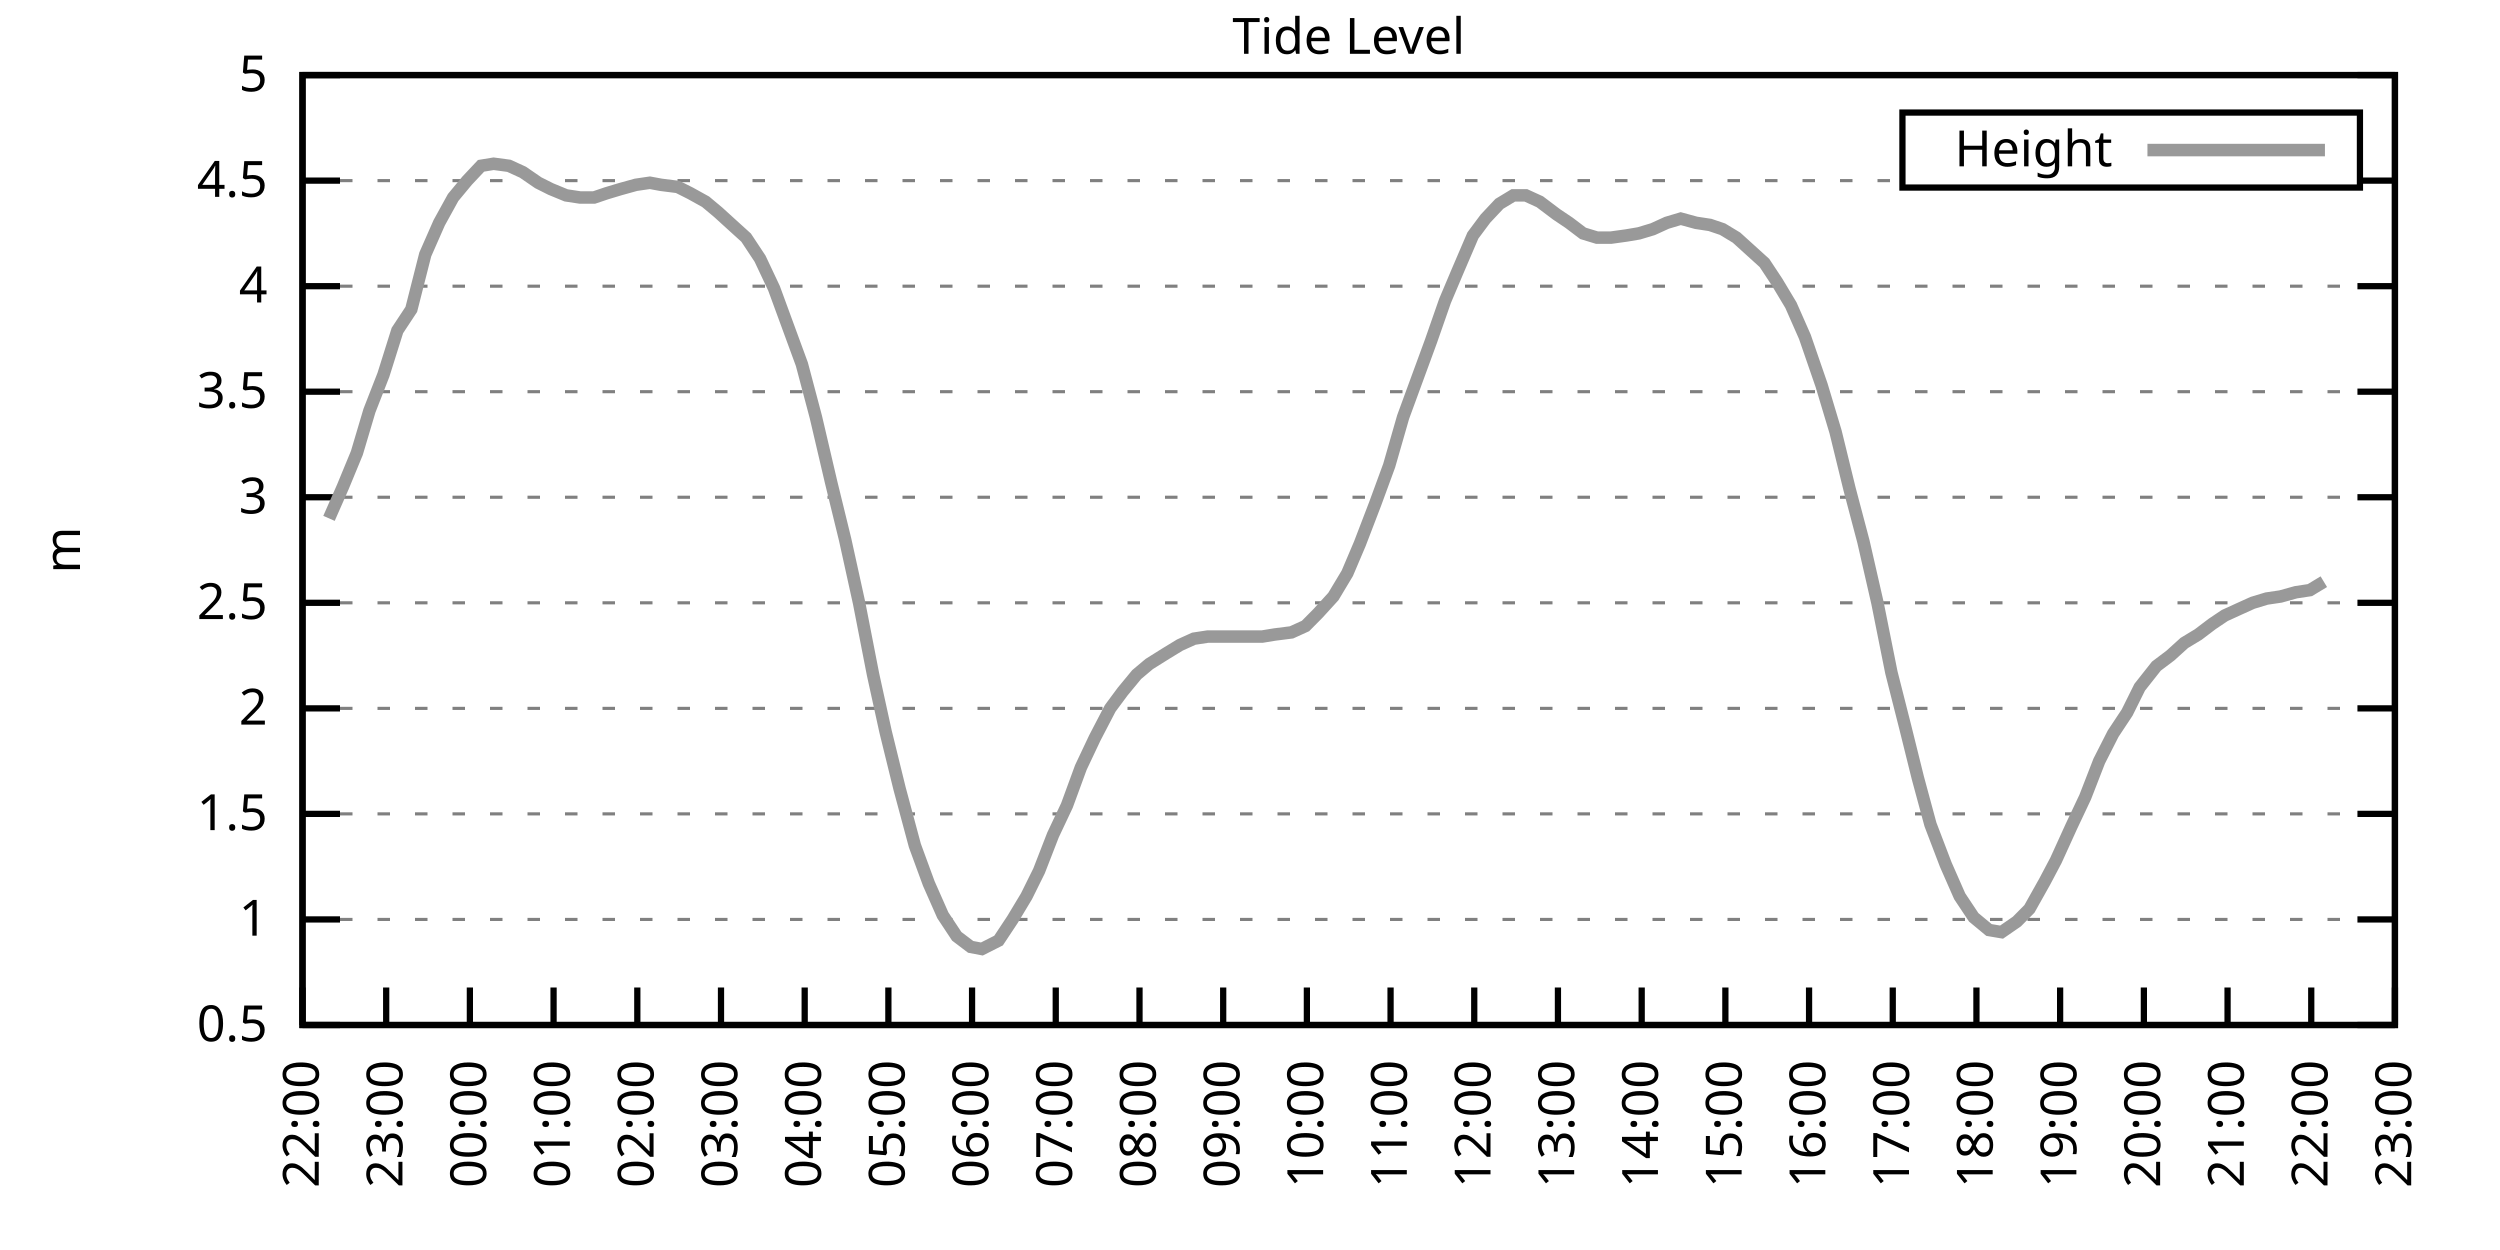
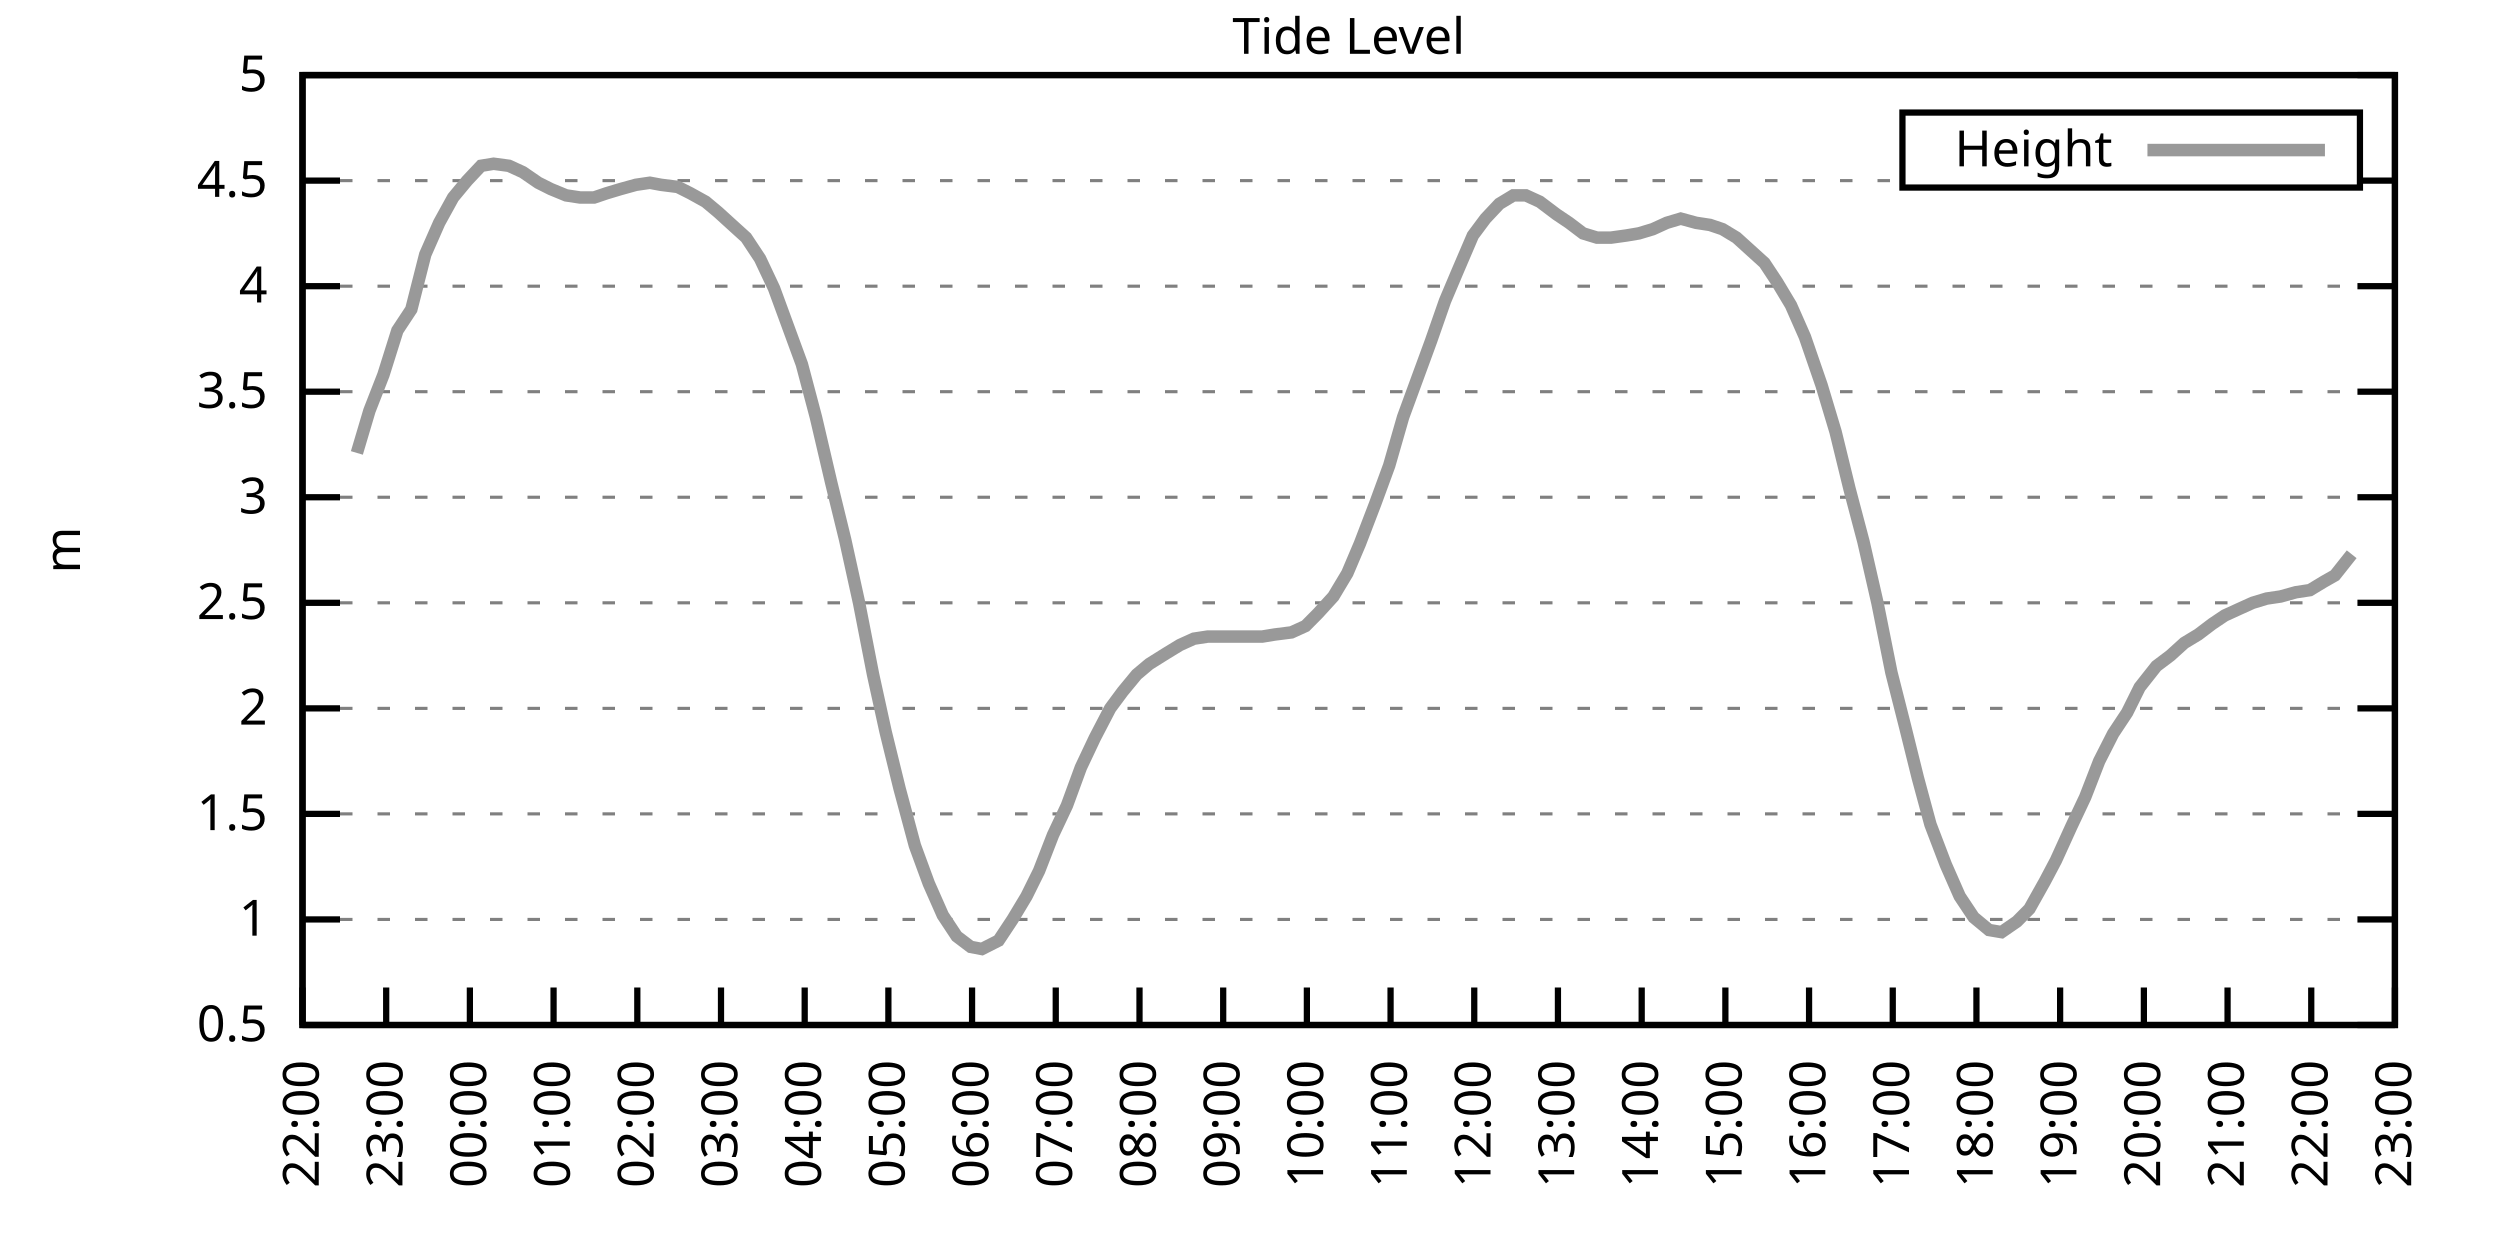
<svg xmlns="http://www.w3.org/2000/svg" xmlns:xlink="http://www.w3.org/1999/xlink" width="400" height="200" viewBox="0 0 400 200">
  <g id="gnuplot_canvas">
    <rect x="0" y="0" width="400" height="200" fill="none" />
    <defs>
      <circle id="gpDot" r="0.5" stroke-width="0.5" stroke="currentColor" />
      <path id="gpPt0" stroke-width="0.333" stroke="currentColor" d="M-1,0 h2 M0,-1 v2" />
      <path id="gpPt1" stroke-width="0.333" stroke="currentColor" d="M-1,-1 L1,1 M1,-1 L-1,1" />
      <path id="gpPt2" stroke-width="0.333" stroke="currentColor" d="M-1,0 L1,0 M0,-1 L0,1 M-1,-1 L1,1 M-1,1 L1,-1" />
      <rect id="gpPt3" stroke-width="0.333" stroke="currentColor" x="-1" y="-1" width="2" height="2" />
      <rect id="gpPt4" stroke-width="0.333" stroke="currentColor" fill="currentColor" x="-1" y="-1" width="2" height="2" />
      <circle id="gpPt5" stroke-width="0.333" stroke="currentColor" cx="0" cy="0" r="1" />
      <use xlink:href="#gpPt5" id="gpPt6" fill="currentColor" stroke="none" />
      <path id="gpPt7" stroke-width="0.333" stroke="currentColor" d="M0,-1.33 L-1.33,0.67 L1.33,0.67 z" />
      <use xlink:href="#gpPt7" id="gpPt8" fill="currentColor" stroke="none" />
      <use xlink:href="#gpPt7" id="gpPt9" stroke="currentColor" transform="rotate(180)" />
      <use xlink:href="#gpPt9" id="gpPt10" fill="currentColor" stroke="none" />
      <use xlink:href="#gpPt3" id="gpPt11" stroke="currentColor" transform="rotate(45)" />
      <use xlink:href="#gpPt11" id="gpPt12" fill="currentColor" stroke="none" />
      <path id="gpPt13" stroke-width="0.333" stroke="currentColor" d="M0,1.330 L1.265,0.411 L0.782,-1.067 L-0.782,-1.076 L-1.265,0.411 z" />
      <use xlink:href="#gpPt13" id="gpPt14" fill="currentColor" stroke="none" />
      <filter id="textbox" filterUnits="objectBoundingBox" x="0" y="0" height="1" width="1">
        <feFlood flood-color="white" flood-opacity="1" result="bgnd" />
        <feComposite in="SourceGraphic" in2="bgnd" operator="atop" />
      </filter>
      <filter id="greybox" filterUnits="objectBoundingBox" x="0" y="0" height="1" width="1">
        <feFlood flood-color="lightgrey" flood-opacity="1" result="grey" />
        <feComposite in="SourceGraphic" in2="grey" operator="atop" />
      </filter>
    </defs>
    <g fill="none" color="white" stroke="currentColor" stroke-width="1.00" stroke-linecap="butt" stroke-linejoin="miter">
</g>
    <g fill="none" color="black" stroke="currentColor" stroke-width="1.00" stroke-linecap="butt" stroke-linejoin="miter">
      <g stroke="none" shape-rendering="crispEdges">
        <polygon fill="rgb(255, 255, 255)" points="48.40,164.00 383.18,164.00 383.18,12.02 48.40,12.02 " />
      </g>
    </g>
    <g fill="none" color="black" stroke="currentColor" stroke-width="1.00" stroke-linecap="butt" stroke-linejoin="miter">
</g>
    <g fill="none" color="black" stroke="black" stroke-width="0.50" stroke-linecap="butt" stroke-linejoin="miter">
</g>
    <g fill="none" color="gray" stroke="currentColor" stroke-width="0.50" stroke-linecap="butt" stroke-linejoin="miter">
      <path stroke="gray" stroke-dasharray="2,4" class="gridline" d="M48.40,164.00 L383.19,164.00  " />
    </g>
    <g fill="none" color="gray" stroke="gray" stroke-width="1.00" stroke-linecap="butt" stroke-linejoin="miter">
</g>
    <g fill="none" color="black" stroke="currentColor" stroke-width="1.00" stroke-linecap="butt" stroke-linejoin="miter">
      <path stroke="black" d="M48.40,164.00 L54.40,164.00 M383.19,164.00 L377.19,164.00  " />
      <g transform="translate(42.80,166.60)" stroke="none" fill="black" font-family="Sans" font-size="8.00" text-anchor="end">
        <text>
          <tspan font-family="Sans"> 0.5</tspan>
        </text>
      </g>
    </g>
    <g fill="none" color="black" stroke="currentColor" stroke-width="1.00" stroke-linecap="butt" stroke-linejoin="miter">
</g>
    <g fill="none" color="black" stroke="black" stroke-width="0.50" stroke-linecap="butt" stroke-linejoin="miter">
</g>
    <g fill="none" color="gray" stroke="currentColor" stroke-width="0.50" stroke-linecap="butt" stroke-linejoin="miter">
      <path stroke="gray" stroke-dasharray="2,4" class="gridline" d="M48.40,147.11 L383.19,147.11  " />
    </g>
    <g fill="none" color="gray" stroke="gray" stroke-width="1.00" stroke-linecap="butt" stroke-linejoin="miter">
</g>
    <g fill="none" color="black" stroke="currentColor" stroke-width="1.00" stroke-linecap="butt" stroke-linejoin="miter">
      <path stroke="black" d="M48.40,147.11 L54.40,147.11 M383.19,147.11 L377.19,147.11  " />
      <g transform="translate(42.80,149.71)" stroke="none" fill="black" font-family="Sans" font-size="8.00" text-anchor="end">
        <text>
          <tspan font-family="Sans"> 1</tspan>
        </text>
      </g>
    </g>
    <g fill="none" color="black" stroke="currentColor" stroke-width="1.00" stroke-linecap="butt" stroke-linejoin="miter">
</g>
    <g fill="none" color="black" stroke="black" stroke-width="0.50" stroke-linecap="butt" stroke-linejoin="miter">
</g>
    <g fill="none" color="gray" stroke="currentColor" stroke-width="0.50" stroke-linecap="butt" stroke-linejoin="miter">
      <path stroke="gray" stroke-dasharray="2,4" class="gridline" d="M48.40,130.22 L383.19,130.22  " />
    </g>
    <g fill="none" color="gray" stroke="gray" stroke-width="1.00" stroke-linecap="butt" stroke-linejoin="miter">
</g>
    <g fill="none" color="black" stroke="currentColor" stroke-width="1.00" stroke-linecap="butt" stroke-linejoin="miter">
      <path stroke="black" d="M48.40,130.22 L54.40,130.22 M383.19,130.22 L377.19,130.22  " />
      <g transform="translate(42.80,132.82)" stroke="none" fill="black" font-family="Sans" font-size="8.00" text-anchor="end">
        <text>
          <tspan font-family="Sans"> 1.5</tspan>
        </text>
      </g>
    </g>
    <g fill="none" color="black" stroke="currentColor" stroke-width="1.00" stroke-linecap="butt" stroke-linejoin="miter">
</g>
    <g fill="none" color="black" stroke="black" stroke-width="0.50" stroke-linecap="butt" stroke-linejoin="miter">
</g>
    <g fill="none" color="gray" stroke="currentColor" stroke-width="0.50" stroke-linecap="butt" stroke-linejoin="miter">
      <path stroke="gray" stroke-dasharray="2,4" class="gridline" d="M48.40,113.34 L383.19,113.34  " />
    </g>
    <g fill="none" color="gray" stroke="gray" stroke-width="1.00" stroke-linecap="butt" stroke-linejoin="miter">
</g>
    <g fill="none" color="black" stroke="currentColor" stroke-width="1.00" stroke-linecap="butt" stroke-linejoin="miter">
      <path stroke="black" d="M48.40,113.34 L54.40,113.34 M383.19,113.34 L377.19,113.34  " />
      <g transform="translate(42.80,115.94)" stroke="none" fill="black" font-family="Sans" font-size="8.00" text-anchor="end">
        <text>
          <tspan font-family="Sans"> 2</tspan>
        </text>
      </g>
    </g>
    <g fill="none" color="black" stroke="currentColor" stroke-width="1.00" stroke-linecap="butt" stroke-linejoin="miter">
</g>
    <g fill="none" color="black" stroke="black" stroke-width="0.50" stroke-linecap="butt" stroke-linejoin="miter">
</g>
    <g fill="none" color="gray" stroke="currentColor" stroke-width="0.50" stroke-linecap="butt" stroke-linejoin="miter">
      <path stroke="gray" stroke-dasharray="2,4" class="gridline" d="M48.40,96.45 L383.19,96.45  " />
    </g>
    <g fill="none" color="gray" stroke="gray" stroke-width="1.00" stroke-linecap="butt" stroke-linejoin="miter">
</g>
    <g fill="none" color="black" stroke="currentColor" stroke-width="1.00" stroke-linecap="butt" stroke-linejoin="miter">
      <path stroke="black" d="M48.40,96.45 L54.40,96.45 M383.19,96.45 L377.19,96.45  " />
      <g transform="translate(42.80,99.05)" stroke="none" fill="black" font-family="Sans" font-size="8.00" text-anchor="end">
        <text>
          <tspan font-family="Sans"> 2.5</tspan>
        </text>
      </g>
    </g>
    <g fill="none" color="black" stroke="currentColor" stroke-width="1.00" stroke-linecap="butt" stroke-linejoin="miter">
</g>
    <g fill="none" color="black" stroke="black" stroke-width="0.50" stroke-linecap="butt" stroke-linejoin="miter">
</g>
    <g fill="none" color="gray" stroke="currentColor" stroke-width="0.50" stroke-linecap="butt" stroke-linejoin="miter">
      <path stroke="gray" stroke-dasharray="2,4" class="gridline" d="M48.40,79.56 L383.19,79.56  " />
    </g>
    <g fill="none" color="gray" stroke="gray" stroke-width="1.00" stroke-linecap="butt" stroke-linejoin="miter">
</g>
    <g fill="none" color="black" stroke="currentColor" stroke-width="1.00" stroke-linecap="butt" stroke-linejoin="miter">
      <path stroke="black" d="M48.40,79.56 L54.40,79.56 M383.19,79.56 L377.19,79.56  " />
      <g transform="translate(42.80,82.16)" stroke="none" fill="black" font-family="Sans" font-size="8.00" text-anchor="end">
        <text>
          <tspan font-family="Sans"> 3</tspan>
        </text>
      </g>
    </g>
    <g fill="none" color="black" stroke="currentColor" stroke-width="1.00" stroke-linecap="butt" stroke-linejoin="miter">
</g>
    <g fill="none" color="black" stroke="black" stroke-width="0.50" stroke-linecap="butt" stroke-linejoin="miter">
</g>
    <g fill="none" color="gray" stroke="currentColor" stroke-width="0.50" stroke-linecap="butt" stroke-linejoin="miter">
      <path stroke="gray" stroke-dasharray="2,4" class="gridline" d="M48.40,62.67 L383.19,62.67  " />
    </g>
    <g fill="none" color="gray" stroke="gray" stroke-width="1.00" stroke-linecap="butt" stroke-linejoin="miter">
</g>
    <g fill="none" color="black" stroke="currentColor" stroke-width="1.00" stroke-linecap="butt" stroke-linejoin="miter">
      <path stroke="black" d="M48.40,62.67 L54.40,62.67 M383.19,62.67 L377.19,62.67  " />
      <g transform="translate(42.80,65.27)" stroke="none" fill="black" font-family="Sans" font-size="8.00" text-anchor="end">
        <text>
          <tspan font-family="Sans"> 3.5</tspan>
        </text>
      </g>
    </g>
    <g fill="none" color="black" stroke="currentColor" stroke-width="1.00" stroke-linecap="butt" stroke-linejoin="miter">
</g>
    <g fill="none" color="black" stroke="black" stroke-width="0.50" stroke-linecap="butt" stroke-linejoin="miter">
</g>
    <g fill="none" color="gray" stroke="currentColor" stroke-width="0.50" stroke-linecap="butt" stroke-linejoin="miter">
      <path stroke="gray" stroke-dasharray="2,4" class="gridline" d="M48.40,45.79 L383.19,45.79  " />
    </g>
    <g fill="none" color="gray" stroke="gray" stroke-width="1.00" stroke-linecap="butt" stroke-linejoin="miter">
</g>
    <g fill="none" color="black" stroke="currentColor" stroke-width="1.00" stroke-linecap="butt" stroke-linejoin="miter">
      <path stroke="black" d="M48.40,45.79 L54.40,45.79 M383.19,45.79 L377.19,45.79  " />
      <g transform="translate(42.80,48.39)" stroke="none" fill="black" font-family="Sans" font-size="8.00" text-anchor="end">
        <text>
          <tspan font-family="Sans"> 4</tspan>
        </text>
      </g>
    </g>
    <g fill="none" color="black" stroke="currentColor" stroke-width="1.00" stroke-linecap="butt" stroke-linejoin="miter">
</g>
    <g fill="none" color="black" stroke="black" stroke-width="0.50" stroke-linecap="butt" stroke-linejoin="miter">
</g>
    <g fill="none" color="gray" stroke="currentColor" stroke-width="0.50" stroke-linecap="butt" stroke-linejoin="miter">
      <path stroke="gray" stroke-dasharray="2,4" class="gridline" d="M48.40,28.90 L304.39,28.90 M377.59,28.90 L383.19,28.90  " />
    </g>
    <g fill="none" color="gray" stroke="gray" stroke-width="1.00" stroke-linecap="butt" stroke-linejoin="miter">
</g>
    <g fill="none" color="black" stroke="currentColor" stroke-width="1.00" stroke-linecap="butt" stroke-linejoin="miter">
      <path stroke="black" d="M48.40,28.90 L54.40,28.90 M383.19,28.90 L377.19,28.90  " />
      <g transform="translate(42.80,31.50)" stroke="none" fill="black" font-family="Sans" font-size="8.00" text-anchor="end">
        <text>
          <tspan font-family="Sans"> 4.5</tspan>
        </text>
      </g>
    </g>
    <g fill="none" color="black" stroke="currentColor" stroke-width="1.00" stroke-linecap="butt" stroke-linejoin="miter">
</g>
    <g fill="none" color="black" stroke="black" stroke-width="0.50" stroke-linecap="butt" stroke-linejoin="miter">
</g>
    <g fill="none" color="gray" stroke="currentColor" stroke-width="0.50" stroke-linecap="butt" stroke-linejoin="miter">
      <path stroke="gray" stroke-dasharray="2,4" class="gridline" d="M48.40,12.01 L383.19,12.01  " />
    </g>
    <g fill="none" color="gray" stroke="gray" stroke-width="1.00" stroke-linecap="butt" stroke-linejoin="miter">
</g>
    <g fill="none" color="black" stroke="currentColor" stroke-width="1.00" stroke-linecap="butt" stroke-linejoin="miter">
      <path stroke="black" d="M48.40,12.01 L54.40,12.01 M383.19,12.01 L377.19,12.01  " />
      <g transform="translate(42.80,14.61)" stroke="none" fill="black" font-family="Sans" font-size="8.00" text-anchor="end">
        <text>
          <tspan font-family="Sans"> 5</tspan>
        </text>
      </g>
    </g>
    <g fill="none" color="black" stroke="currentColor" stroke-width="1.00" stroke-linecap="butt" stroke-linejoin="miter">
      <path stroke="black" d="M48.40,164.00 L48.40,158.00  " />
      <g transform="translate(51.00,169.60) rotate(270.00)" stroke="none" fill="black" font-family="Sans" font-size="8.00" text-anchor="end">
        <text>
          <tspan font-family="Sans">22:00</tspan>
        </text>
      </g>
    </g>
    <g fill="none" color="black" stroke="currentColor" stroke-width="1.00" stroke-linecap="butt" stroke-linejoin="miter">
      <path stroke="black" d="M61.79,164.00 L61.79,158.00  " />
      <g transform="translate(64.39,169.60) rotate(270.00)" stroke="none" fill="black" font-family="Sans" font-size="8.00" text-anchor="end">
        <text>
          <tspan font-family="Sans">23:00</tspan>
        </text>
      </g>
    </g>
    <g fill="none" color="black" stroke="currentColor" stroke-width="1.00" stroke-linecap="butt" stroke-linejoin="miter">
      <path stroke="black" d="M75.18,164.00 L75.18,158.00  " />
      <g transform="translate(77.78,169.60) rotate(270.00)" stroke="none" fill="black" font-family="Sans" font-size="8.00" text-anchor="end">
        <text>
          <tspan font-family="Sans">00:00</tspan>
        </text>
      </g>
    </g>
    <g fill="none" color="black" stroke="currentColor" stroke-width="1.00" stroke-linecap="butt" stroke-linejoin="miter">
      <path stroke="black" d="M88.57,164.00 L88.57,158.00  " />
      <g transform="translate(91.17,169.60) rotate(270.00)" stroke="none" fill="black" font-family="Sans" font-size="8.00" text-anchor="end">
        <text>
          <tspan font-family="Sans">01:00</tspan>
        </text>
      </g>
    </g>
    <g fill="none" color="black" stroke="currentColor" stroke-width="1.00" stroke-linecap="butt" stroke-linejoin="miter">
      <path stroke="black" d="M101.97,164.00 L101.97,158.00  " />
      <g transform="translate(104.57,169.60) rotate(270.00)" stroke="none" fill="black" font-family="Sans" font-size="8.00" text-anchor="end">
        <text>
          <tspan font-family="Sans">02:00</tspan>
        </text>
      </g>
    </g>
    <g fill="none" color="black" stroke="currentColor" stroke-width="1.00" stroke-linecap="butt" stroke-linejoin="miter">
      <path stroke="black" d="M115.36,164.00 L115.36,158.00  " />
      <g transform="translate(117.96,169.60) rotate(270.00)" stroke="none" fill="black" font-family="Sans" font-size="8.00" text-anchor="end">
        <text>
          <tspan font-family="Sans">03:00</tspan>
        </text>
      </g>
    </g>
    <g fill="none" color="black" stroke="currentColor" stroke-width="1.00" stroke-linecap="butt" stroke-linejoin="miter">
      <path stroke="black" d="M128.75,164.00 L128.75,158.00  " />
      <g transform="translate(131.35,169.60) rotate(270.00)" stroke="none" fill="black" font-family="Sans" font-size="8.00" text-anchor="end">
        <text>
          <tspan font-family="Sans">04:00</tspan>
        </text>
      </g>
    </g>
    <g fill="none" color="black" stroke="currentColor" stroke-width="1.00" stroke-linecap="butt" stroke-linejoin="miter">
      <path stroke="black" d="M142.14,164.00 L142.14,158.00  " />
      <g transform="translate(144.74,169.60) rotate(270.00)" stroke="none" fill="black" font-family="Sans" font-size="8.00" text-anchor="end">
        <text>
          <tspan font-family="Sans">05:00</tspan>
        </text>
      </g>
    </g>
    <g fill="none" color="black" stroke="currentColor" stroke-width="1.00" stroke-linecap="butt" stroke-linejoin="miter">
      <path stroke="black" d="M155.53,164.00 L155.53,158.00  " />
      <g transform="translate(158.13,169.60) rotate(270.00)" stroke="none" fill="black" font-family="Sans" font-size="8.00" text-anchor="end">
        <text>
          <tspan font-family="Sans">06:00</tspan>
        </text>
      </g>
    </g>
    <g fill="none" color="black" stroke="currentColor" stroke-width="1.00" stroke-linecap="butt" stroke-linejoin="miter">
      <path stroke="black" d="M168.92,164.00 L168.92,158.00  " />
      <g transform="translate(171.52,169.60) rotate(270.00)" stroke="none" fill="black" font-family="Sans" font-size="8.00" text-anchor="end">
        <text>
          <tspan font-family="Sans">07:00</tspan>
        </text>
      </g>
    </g>
    <g fill="none" color="black" stroke="currentColor" stroke-width="1.00" stroke-linecap="butt" stroke-linejoin="miter">
      <path stroke="black" d="M182.32,164.00 L182.32,158.00  " />
      <g transform="translate(184.92,169.60) rotate(270.00)" stroke="none" fill="black" font-family="Sans" font-size="8.00" text-anchor="end">
        <text>
          <tspan font-family="Sans">08:00</tspan>
        </text>
      </g>
    </g>
    <g fill="none" color="black" stroke="currentColor" stroke-width="1.00" stroke-linecap="butt" stroke-linejoin="miter">
      <path stroke="black" d="M195.71,164.00 L195.71,158.00  " />
      <g transform="translate(198.31,169.60) rotate(270.00)" stroke="none" fill="black" font-family="Sans" font-size="8.00" text-anchor="end">
        <text>
          <tspan font-family="Sans">09:00</tspan>
        </text>
      </g>
    </g>
    <g fill="none" color="black" stroke="currentColor" stroke-width="1.00" stroke-linecap="butt" stroke-linejoin="miter">
      <path stroke="black" d="M209.10,164.00 L209.10,158.00  " />
      <g transform="translate(211.70,169.60) rotate(270.00)" stroke="none" fill="black" font-family="Sans" font-size="8.00" text-anchor="end">
        <text>
          <tspan font-family="Sans">10:00</tspan>
        </text>
      </g>
    </g>
    <g fill="none" color="black" stroke="currentColor" stroke-width="1.00" stroke-linecap="butt" stroke-linejoin="miter">
      <path stroke="black" d="M222.49,164.00 L222.49,158.00  " />
      <g transform="translate(225.09,169.60) rotate(270.00)" stroke="none" fill="black" font-family="Sans" font-size="8.00" text-anchor="end">
        <text>
          <tspan font-family="Sans">11:00</tspan>
        </text>
      </g>
    </g>
    <g fill="none" color="black" stroke="currentColor" stroke-width="1.00" stroke-linecap="butt" stroke-linejoin="miter">
      <path stroke="black" d="M235.88,164.00 L235.88,158.00  " />
      <g transform="translate(238.48,169.60) rotate(270.00)" stroke="none" fill="black" font-family="Sans" font-size="8.00" text-anchor="end">
        <text>
          <tspan font-family="Sans">12:00</tspan>
        </text>
      </g>
    </g>
    <g fill="none" color="black" stroke="currentColor" stroke-width="1.00" stroke-linecap="butt" stroke-linejoin="miter">
      <path stroke="black" d="M249.27,164.00 L249.27,158.00  " />
      <g transform="translate(251.87,169.60) rotate(270.00)" stroke="none" fill="black" font-family="Sans" font-size="8.00" text-anchor="end">
        <text>
          <tspan font-family="Sans">13:00</tspan>
        </text>
      </g>
    </g>
    <g fill="none" color="black" stroke="currentColor" stroke-width="1.00" stroke-linecap="butt" stroke-linejoin="miter">
      <path stroke="black" d="M262.67,164.00 L262.67,158.00  " />
      <g transform="translate(265.27,169.60) rotate(270.00)" stroke="none" fill="black" font-family="Sans" font-size="8.00" text-anchor="end">
        <text>
          <tspan font-family="Sans">14:00</tspan>
        </text>
      </g>
    </g>
    <g fill="none" color="black" stroke="currentColor" stroke-width="1.00" stroke-linecap="butt" stroke-linejoin="miter">
      <path stroke="black" d="M276.06,164.00 L276.06,158.00  " />
      <g transform="translate(278.66,169.60) rotate(270.00)" stroke="none" fill="black" font-family="Sans" font-size="8.00" text-anchor="end">
        <text>
          <tspan font-family="Sans">15:00</tspan>
        </text>
      </g>
    </g>
    <g fill="none" color="black" stroke="currentColor" stroke-width="1.00" stroke-linecap="butt" stroke-linejoin="miter">
      <path stroke="black" d="M289.45,164.00 L289.45,158.00  " />
      <g transform="translate(292.05,169.60) rotate(270.00)" stroke="none" fill="black" font-family="Sans" font-size="8.00" text-anchor="end">
        <text>
          <tspan font-family="Sans">16:00</tspan>
        </text>
      </g>
    </g>
    <g fill="none" color="black" stroke="currentColor" stroke-width="1.00" stroke-linecap="butt" stroke-linejoin="miter">
      <path stroke="black" d="M302.84,164.00 L302.84,158.00  " />
      <g transform="translate(305.44,169.60) rotate(270.00)" stroke="none" fill="black" font-family="Sans" font-size="8.00" text-anchor="end">
        <text>
          <tspan font-family="Sans">17:00</tspan>
        </text>
      </g>
    </g>
    <g fill="none" color="black" stroke="currentColor" stroke-width="1.00" stroke-linecap="butt" stroke-linejoin="miter">
      <path stroke="black" d="M316.23,164.00 L316.23,158.00  " />
      <g transform="translate(318.83,169.60) rotate(270.00)" stroke="none" fill="black" font-family="Sans" font-size="8.00" text-anchor="end">
        <text>
          <tspan font-family="Sans">18:00</tspan>
        </text>
      </g>
    </g>
    <g fill="none" color="black" stroke="currentColor" stroke-width="1.00" stroke-linecap="butt" stroke-linejoin="miter">
      <path stroke="black" d="M329.62,164.00 L329.62,158.00  " />
      <g transform="translate(332.22,169.60) rotate(270.00)" stroke="none" fill="black" font-family="Sans" font-size="8.00" text-anchor="end">
        <text>
          <tspan font-family="Sans">19:00</tspan>
        </text>
      </g>
    </g>
    <g fill="none" color="black" stroke="currentColor" stroke-width="1.00" stroke-linecap="butt" stroke-linejoin="miter">
      <path stroke="black" d="M343.02,164.00 L343.02,158.00  " />
      <g transform="translate(345.62,169.60) rotate(270.00)" stroke="none" fill="black" font-family="Sans" font-size="8.00" text-anchor="end">
        <text>
          <tspan font-family="Sans">20:00</tspan>
        </text>
      </g>
    </g>
    <g fill="none" color="black" stroke="currentColor" stroke-width="1.00" stroke-linecap="butt" stroke-linejoin="miter">
      <path stroke="black" d="M356.41,164.00 L356.41,158.00  " />
      <g transform="translate(359.01,169.60) rotate(270.00)" stroke="none" fill="black" font-family="Sans" font-size="8.00" text-anchor="end">
        <text>
          <tspan font-family="Sans">21:00</tspan>
        </text>
      </g>
    </g>
    <g fill="none" color="black" stroke="currentColor" stroke-width="1.00" stroke-linecap="butt" stroke-linejoin="miter">
      <path stroke="black" d="M369.80,164.00 L369.80,158.00  " />
      <g transform="translate(372.40,169.60) rotate(270.00)" stroke="none" fill="black" font-family="Sans" font-size="8.00" text-anchor="end">
        <text>
          <tspan font-family="Sans">22:00</tspan>
        </text>
      </g>
    </g>
    <g fill="none" color="black" stroke="currentColor" stroke-width="1.00" stroke-linecap="butt" stroke-linejoin="miter">
      <path stroke="black" d="M383.19,164.00 L383.19,158.00  " />
      <g transform="translate(385.79,169.60) rotate(270.00)" stroke="none" fill="black" font-family="Sans" font-size="8.00" text-anchor="end">
        <text>
          <tspan font-family="Sans">23:00</tspan>
        </text>
      </g>
    </g>
    <g fill="none" color="black" stroke="currentColor" stroke-width="1.00" stroke-linecap="butt" stroke-linejoin="miter">
</g>
    <g fill="none" color="black" stroke="currentColor" stroke-width="1.00" stroke-linecap="butt" stroke-linejoin="miter">
      <path stroke="black" d="M48.40,12.01 L48.40,164.00 L383.19,164.00 L383.19,12.01 L48.40,12.01 Z  " />
    </g>
    <g fill="none" color="black" stroke="currentColor" stroke-width="1.00" stroke-linecap="butt" stroke-linejoin="miter">
</g>
    <g fill="none" color="black" stroke="currentColor" stroke-width="1.00" stroke-linecap="butt" stroke-linejoin="miter">
      <path stroke="black" d="M304.39,30.01 L304.39,18.01 L377.59,18.01 L377.59,30.01 L304.39,30.01 Z  " />
    </g>
    <g id="Tide_level_plot_1">
      <g fill="none" color="white" stroke="black" stroke-width="2.00" stroke-linecap="butt" stroke-linejoin="miter">
</g>
      <g fill="none" color="black" stroke="currentColor" stroke-width="2.00" stroke-linecap="butt" stroke-linejoin="miter">
        <g transform="translate(337.99,26.61)" stroke="none" fill="black" font-family="Sans" font-size="8.00" text-anchor="end">
          <text>
            <tspan font-family="Sans">Height</tspan>
          </text>
        </g>
      </g>
      <g fill="none" color="black" stroke="currentColor" stroke-width="2.00" stroke-linecap="butt" stroke-linejoin="miter">
-         <path stroke="rgb(153, 153, 153)" d="M343.59,24.01 L371.99,24.01 M52.64,82.94 L54.87,77.87 L57.10,72.47 L59.11,65.71 L61.35,59.97 L63.58,52.88   L65.81,49.50 L68.04,40.72 L70.27,35.65 L72.50,31.60 L74.74,28.90 L76.97,26.53 L78.98,26.20 L81.43,26.53   L83.66,27.55 L86.12,29.24 L88.13,30.25 L90.58,31.26 L92.82,31.60 L95.05,31.60 L97.06,30.92 L99.29,30.25   L101.74,29.57 L103.98,29.24 L105.76,29.57 L108.44,29.91 L110.45,30.92 L112.90,32.28 L114.91,33.96 L117.14,35.99   L119.38,38.02 L121.61,41.39 L123.84,46.12 L128.30,58.28 L130.54,66.73 L132.99,77.20 L135.22,86.32 L137.45,96.45   L139.69,107.93 L141.69,117.05 L143.93,126.17 L146.38,135.29 L148.61,141.37 L150.85,146.44 L153.08,149.81 L155.31,151.50   L157.10,151.84 L159.77,150.49 L162.01,147.11 L164.24,143.40 L166.25,139.34 L168.48,133.60 L170.71,128.87 L172.94,122.79   L175.17,118.07 L177.63,113.34 L179.64,110.63 L181.87,107.93 L183.88,106.24 L186.56,104.56 L188.79,103.20 L191.02,102.19   L193.25,101.85 L195.48,101.85 L197.49,101.85 L199.73,101.85 L201.96,101.85 L203.97,101.52 L206.64,101.18 L208.88,100.16   L210.88,98.14 L213.34,95.44 L215.57,91.72 L217.58,86.99 L220.04,80.57 L222.27,74.49 L224.50,66.73 L226.73,60.65   L228.96,54.57 L231.20,48.15 L233.20,43.42 L235.66,37.68 L237.67,34.98 L239.90,32.61 L242.13,31.26 L244.14,31.26   L246.37,32.28 L249.05,34.30 L251.06,35.65 L253.29,37.34 L255.52,38.02 L257.76,38.02 L260.21,37.68 L262.22,37.34   L264.45,36.67 L266.68,35.65 L268.92,34.98 L271.37,35.65 L273.60,35.99 L275.61,36.67 L277.84,38.02 L280.07,40.04   L282.31,42.07 L284.32,45.11 L286.55,48.83 L288.78,53.89 L291.46,61.66 L293.69,69.09 L295.92,78.21 L298.15,86.65   L300.39,96.45 L302.62,107.59 L304.85,116.38 L306.86,124.48 L308.87,131.91 L311.32,138.33 L313.55,143.40 L315.79,146.77   L318.24,148.80 L320.25,149.14 L322.70,147.45 L324.71,145.42 L327.17,141.03 L328.95,137.66 L331.41,132.25 L333.64,127.52   L335.87,121.78 L338.10,117.39 L340.34,114.01 L342.35,109.96 L345.02,106.58 L347.26,104.89 L349.49,102.87 L351.72,101.52   L353.95,99.83 L355.96,98.48 L358.19,97.46 L360.42,96.45 L362.66,95.77 L364.89,95.44 L367.34,94.76 L369.58,94.42   L371.81,93.07  " />
+         <path stroke="rgb(153, 153, 153)" d="M343.59,24.01 L371.99,24.01 M57.10,72.47 L59.11,65.71 L61.35,59.97 L63.58,52.88 L65.81,49.50 L68.04,40.72   L70.27,35.65 L72.50,31.60 L74.74,28.90 L76.97,26.53 L78.98,26.20 L81.43,26.53 L83.66,27.55 L86.12,29.24   L88.13,30.25 L90.58,31.26 L92.82,31.60 L95.05,31.60 L97.06,30.92 L99.29,30.25 L101.74,29.57 L103.98,29.24   L105.76,29.57 L108.44,29.91 L110.45,30.92 L112.90,32.28 L114.91,33.96 L117.14,35.99 L119.38,38.02 L121.61,41.39   L123.84,46.12 L128.30,58.28 L130.54,66.73 L132.99,77.20 L135.22,86.32 L137.45,96.45 L139.69,107.93 L141.69,117.05   L143.93,126.17 L146.38,135.29 L148.61,141.37 L150.85,146.44 L153.08,149.81 L155.31,151.50 L157.10,151.84 L159.77,150.49   L162.01,147.11 L164.24,143.40 L166.25,139.34 L168.48,133.60 L170.71,128.87 L172.94,122.79 L175.17,118.07 L177.63,113.34   L179.64,110.63 L181.87,107.93 L183.88,106.24 L186.56,104.56 L188.79,103.20 L191.02,102.19 L193.25,101.85 L195.48,101.85   L197.49,101.85 L199.73,101.85 L201.96,101.85 L203.97,101.52 L206.64,101.18 L208.88,100.16 L210.88,98.14 L213.34,95.44   L215.57,91.72 L217.58,86.99 L220.04,80.57 L222.27,74.49 L224.50,66.73 L226.73,60.65 L228.96,54.57 L231.20,48.15   L233.20,43.42 L235.66,37.68 L237.67,34.98 L239.90,32.61 L242.13,31.26 L244.14,31.26 L246.37,32.28 L249.05,34.30   L251.06,35.65 L253.29,37.34 L255.52,38.02 L257.76,38.02 L260.21,37.68 L262.22,37.34 L264.45,36.67 L266.68,35.65   L268.92,34.98 L271.37,35.65 L273.60,35.99 L275.61,36.67 L277.84,38.02 L280.07,40.04 L282.31,42.07 L284.32,45.11   L286.55,48.83 L288.78,53.89 L291.46,61.66 L293.69,69.09 L295.92,78.21 L298.15,86.65 L300.39,96.45 L302.62,107.59   L304.85,116.38 L306.86,124.48 L308.87,131.91 L311.32,138.33 L313.55,143.40 L315.79,146.77 L318.24,148.80 L320.25,149.14   L322.70,147.45 L324.71,145.42 L327.17,141.03 L328.95,137.66 L331.41,132.25 L333.64,127.52 L335.87,121.78 L338.10,117.39   L340.34,114.01 L342.35,109.96 L345.02,106.58 L347.26,104.89 L349.49,102.87 L351.72,101.52 L353.95,99.83 L355.96,98.48   L358.19,97.46 L360.42,96.45 L362.66,95.77 L364.89,95.44 L367.34,94.76 L369.58,94.42 L371.81,93.07 L373.59,92.06   L376.27,88.68  " />
      </g>
    </g>
    <g fill="none" color="black" stroke="currentColor" stroke-width="2.00" stroke-linecap="butt" stroke-linejoin="miter">
</g>
    <g fill="none" color="black" stroke="black" stroke-width="1.00" stroke-linecap="butt" stroke-linejoin="miter">
</g>
    <g fill="none" color="black" stroke="currentColor" stroke-width="1.00" stroke-linecap="butt" stroke-linejoin="miter">
      <path stroke="black" d="M48.40,12.01 L48.40,164.00 L383.19,164.00 L383.19,12.01 L48.40,12.01 Z  " />
      <g transform="translate(12.80,88.01) rotate(270.00)" stroke="none" fill="black" font-family="Sans" font-size="8.00" text-anchor="middle">
        <text>
          <tspan font-family="Sans">m</tspan>
        </text>
      </g>
    </g>
    <g fill="none" color="black" stroke="currentColor" stroke-width="1.00" stroke-linecap="butt" stroke-linejoin="miter">
</g>
    <g fill="none" color="black" stroke="currentColor" stroke-width="1.00" stroke-linecap="butt" stroke-linejoin="miter">
      <g transform="translate(215.79,8.61)" stroke="none" fill="black" font-family="Sans" font-size="8.00" text-anchor="middle">
        <text>
          <tspan font-family="Sans">Tide Level</tspan>
        </text>
      </g>
    </g>
    <g fill="none" color="black" stroke="currentColor" stroke-width="1.00" stroke-linecap="butt" stroke-linejoin="miter">
</g>
  </g>
</svg>
